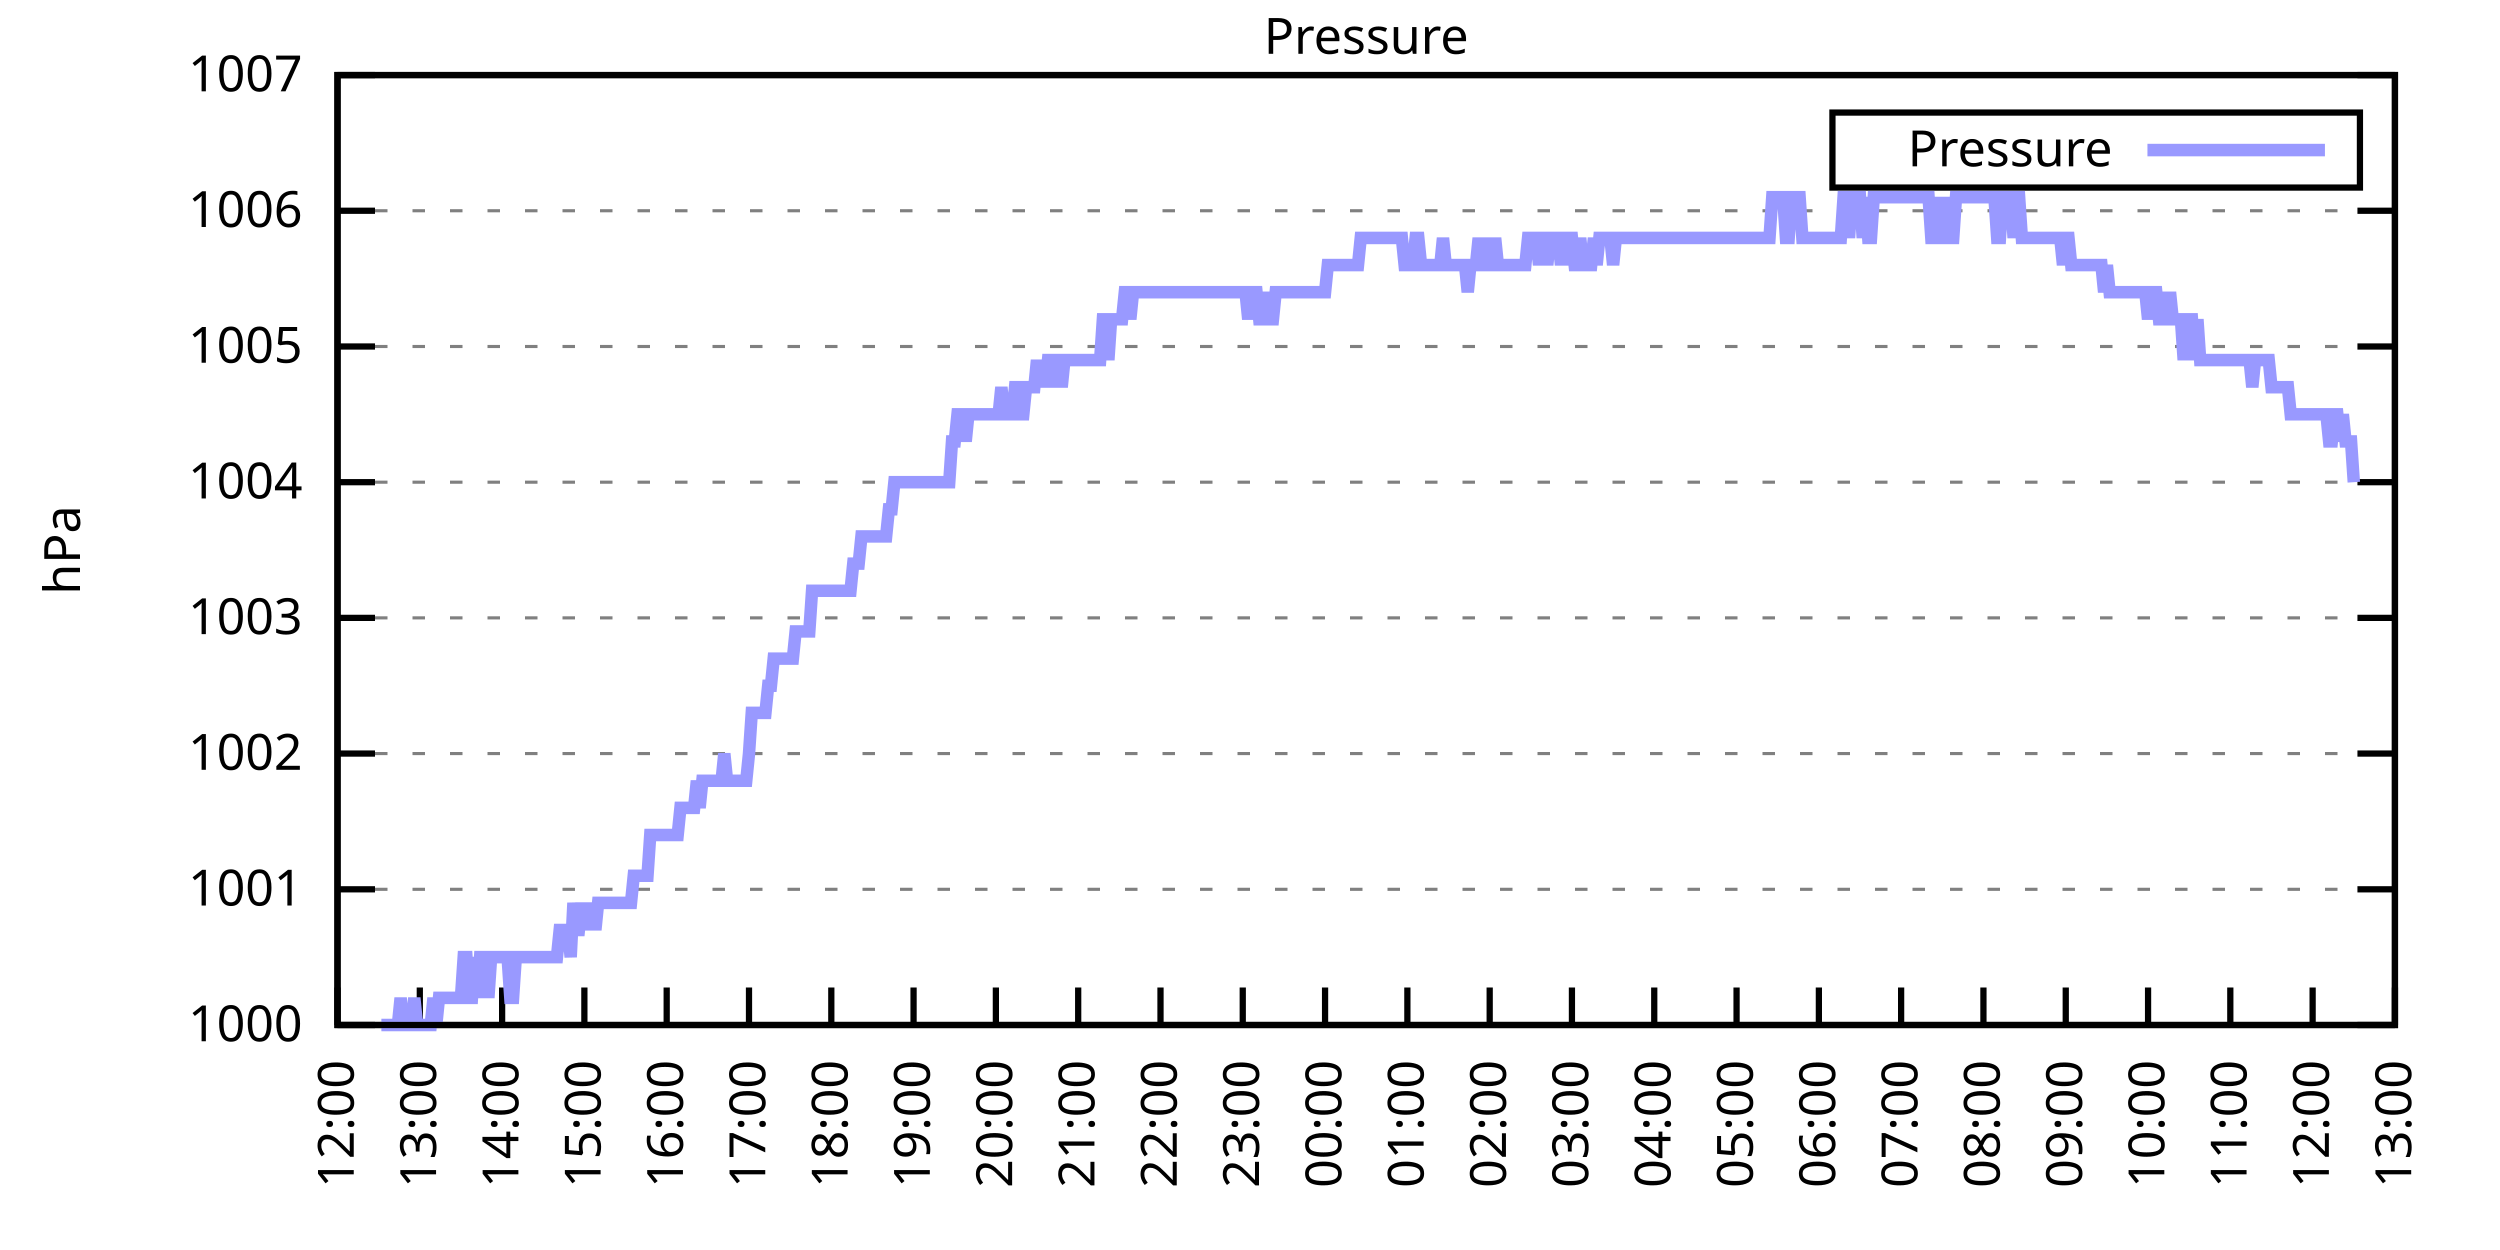
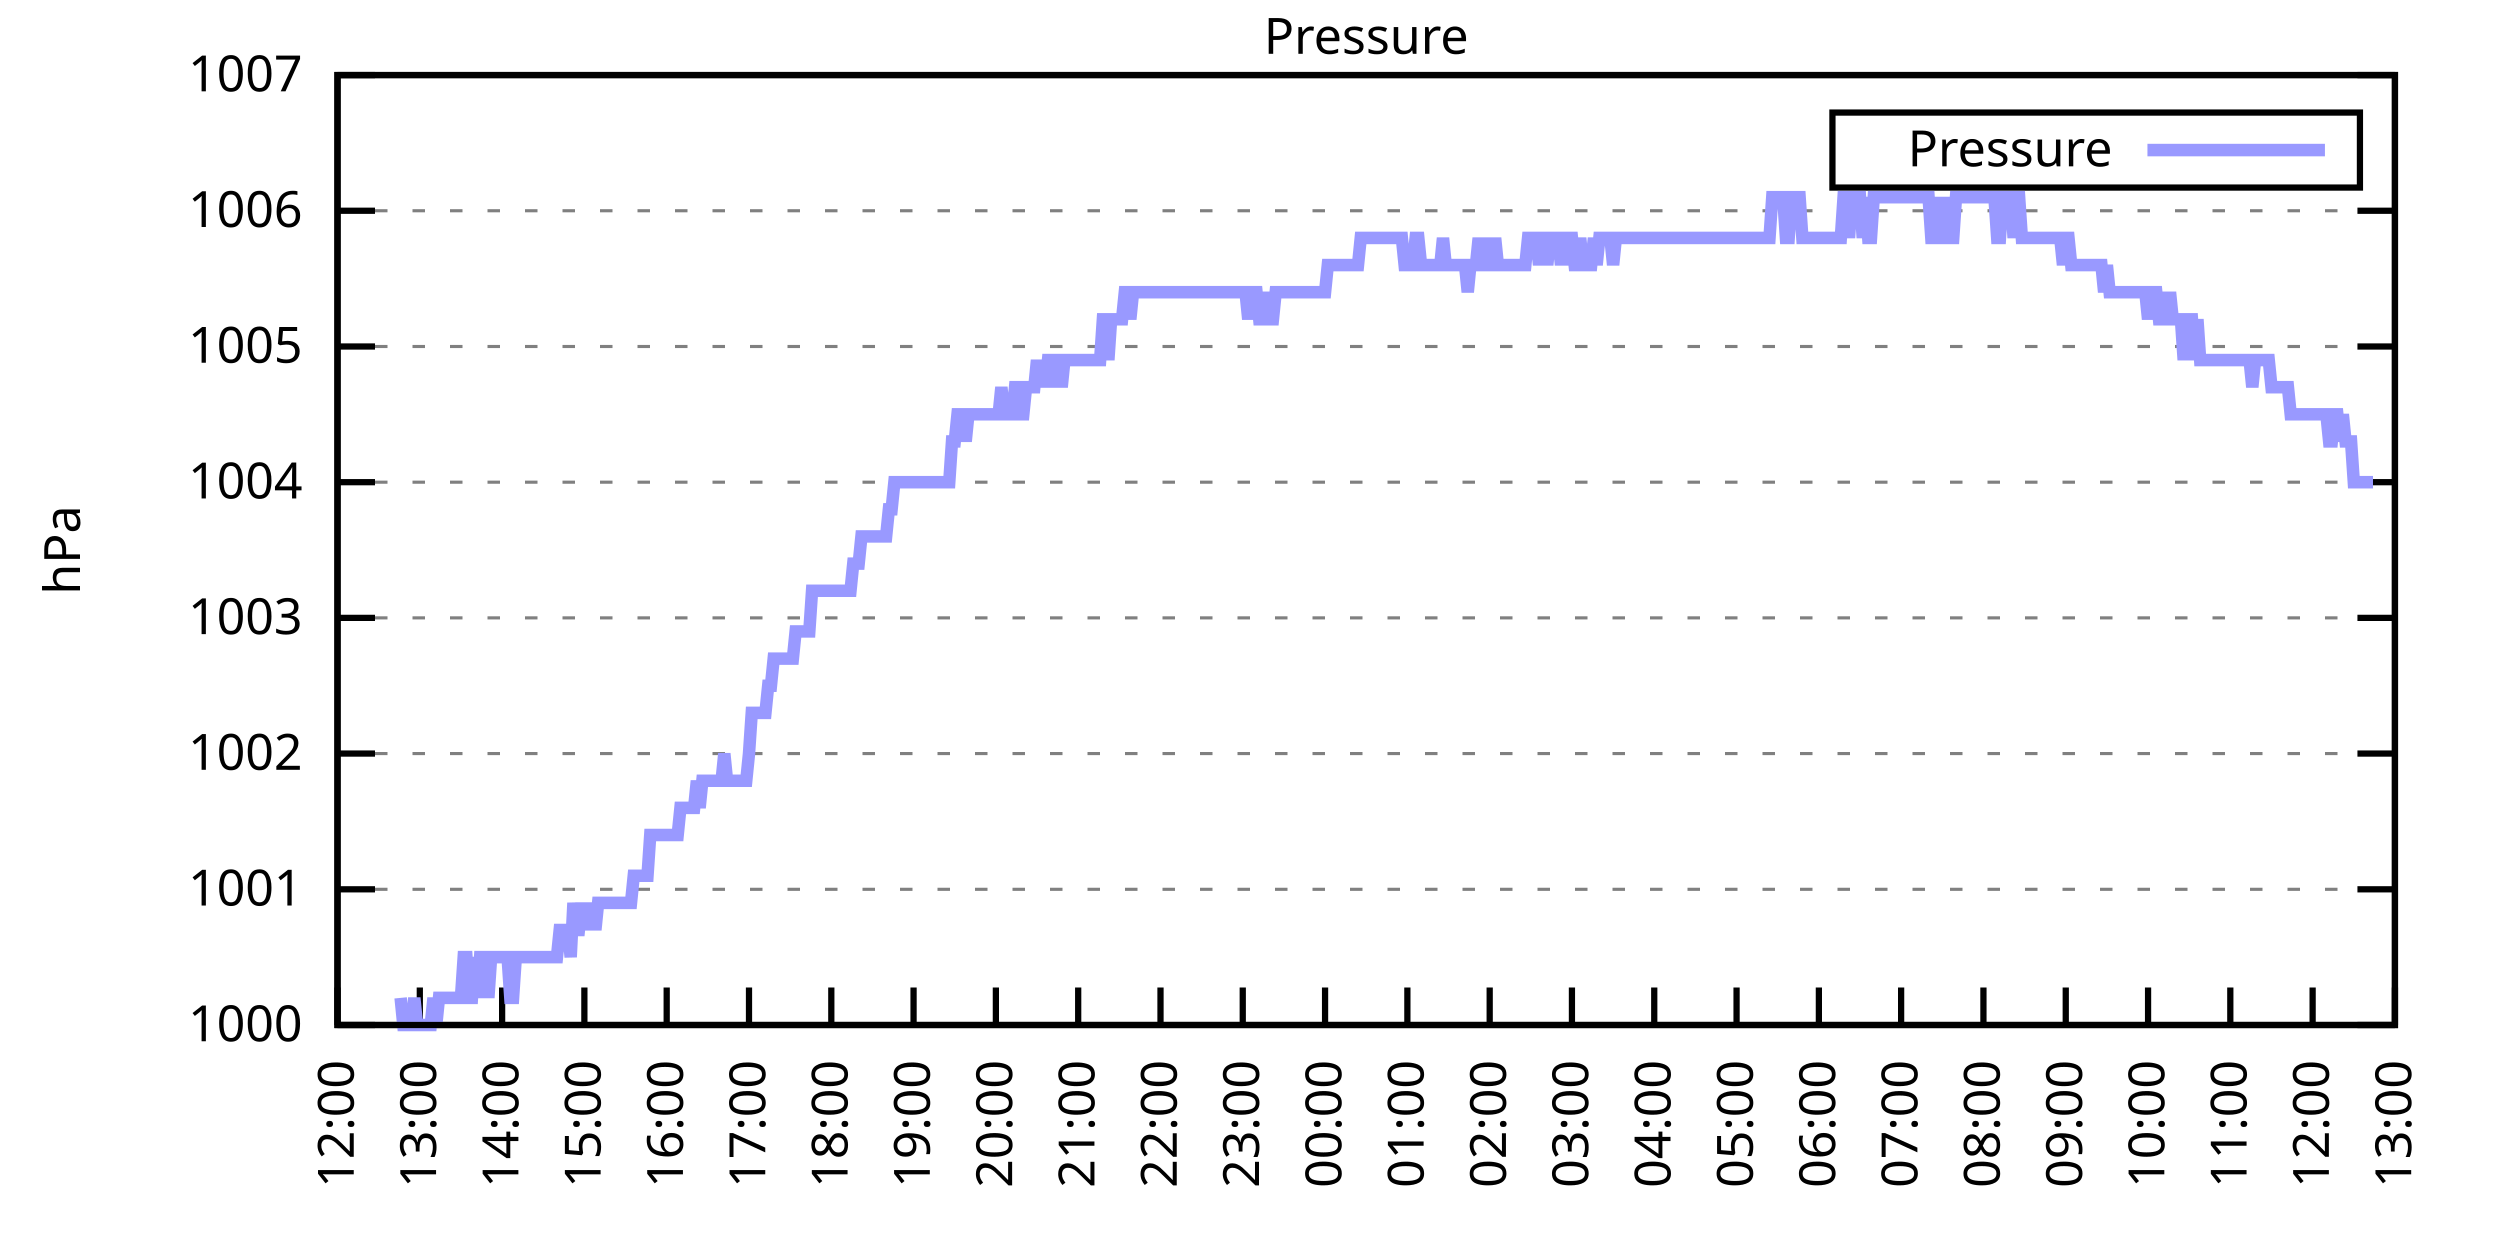
<svg xmlns="http://www.w3.org/2000/svg" xmlns:xlink="http://www.w3.org/1999/xlink" width="400" height="200" viewBox="0 0 400 200">
  <g id="gnuplot_canvas">
    <rect x="0" y="0" width="400" height="200" fill="none" />
    <defs>
      <circle id="gpDot" r="0.5" stroke-width="0.5" stroke="currentColor" />
      <path id="gpPt0" stroke-width="0.333" stroke="currentColor" d="M-1,0 h2 M0,-1 v2" />
      <path id="gpPt1" stroke-width="0.333" stroke="currentColor" d="M-1,-1 L1,1 M1,-1 L-1,1" />
      <path id="gpPt2" stroke-width="0.333" stroke="currentColor" d="M-1,0 L1,0 M0,-1 L0,1 M-1,-1 L1,1 M-1,1 L1,-1" />
      <rect id="gpPt3" stroke-width="0.333" stroke="currentColor" x="-1" y="-1" width="2" height="2" />
      <rect id="gpPt4" stroke-width="0.333" stroke="currentColor" fill="currentColor" x="-1" y="-1" width="2" height="2" />
      <circle id="gpPt5" stroke-width="0.333" stroke="currentColor" cx="0" cy="0" r="1" />
      <use xlink:href="#gpPt5" id="gpPt6" fill="currentColor" stroke="none" />
      <path id="gpPt7" stroke-width="0.333" stroke="currentColor" d="M0,-1.33 L-1.33,0.67 L1.33,0.67 z" />
      <use xlink:href="#gpPt7" id="gpPt8" fill="currentColor" stroke="none" />
      <use xlink:href="#gpPt7" id="gpPt9" stroke="currentColor" transform="rotate(180)" />
      <use xlink:href="#gpPt9" id="gpPt10" fill="currentColor" stroke="none" />
      <use xlink:href="#gpPt3" id="gpPt11" stroke="currentColor" transform="rotate(45)" />
      <use xlink:href="#gpPt11" id="gpPt12" fill="currentColor" stroke="none" />
      <path id="gpPt13" stroke-width="0.333" stroke="currentColor" d="M0,1.330 L1.265,0.411 L0.782,-1.067 L-0.782,-1.076 L-1.265,0.411 z" />
      <use xlink:href="#gpPt13" id="gpPt14" fill="currentColor" stroke="none" />
      <filter id="textbox" filterUnits="objectBoundingBox" x="0" y="0" height="1" width="1">
        <feFlood flood-color="white" flood-opacity="1" result="bgnd" />
        <feComposite in="SourceGraphic" in2="bgnd" operator="atop" />
      </filter>
      <filter id="greybox" filterUnits="objectBoundingBox" x="0" y="0" height="1" width="1">
        <feFlood flood-color="lightgrey" flood-opacity="1" result="grey" />
        <feComposite in="SourceGraphic" in2="grey" operator="atop" />
      </filter>
    </defs>
    <g fill="none" color="white" stroke="currentColor" stroke-width="1.00" stroke-linecap="butt" stroke-linejoin="miter">
</g>
    <g fill="none" color="black" stroke="currentColor" stroke-width="1.00" stroke-linecap="butt" stroke-linejoin="miter">
      <g stroke="none" shape-rendering="crispEdges">
        <polygon fill="rgb(255, 255, 255)" points="54.00,164.00 383.18,164.00 383.18,12.02 54.00,12.02 " />
      </g>
    </g>
    <g fill="none" color="black" stroke="currentColor" stroke-width="1.00" stroke-linecap="butt" stroke-linejoin="miter">
</g>
    <g fill="none" color="black" stroke="black" stroke-width="0.50" stroke-linecap="butt" stroke-linejoin="miter">
</g>
    <g fill="none" color="gray" stroke="currentColor" stroke-width="0.50" stroke-linecap="butt" stroke-linejoin="miter">
      <path stroke="gray" stroke-dasharray="2,4" class="gridline" d="M54.00,164.00 L383.19,164.00  " />
    </g>
    <g fill="none" color="gray" stroke="gray" stroke-width="1.00" stroke-linecap="butt" stroke-linejoin="miter">
</g>
    <g fill="none" color="black" stroke="currentColor" stroke-width="1.00" stroke-linecap="butt" stroke-linejoin="miter">
      <path stroke="black" d="M54.00,164.00 L60.00,164.00 M383.19,164.00 L377.19,164.00  " />
      <g transform="translate(48.40,166.60)" stroke="none" fill="black" font-family="Sans" font-size="8.00" text-anchor="end">
        <text>
          <tspan font-family="Sans"> 1000</tspan>
        </text>
      </g>
    </g>
    <g fill="none" color="black" stroke="currentColor" stroke-width="1.00" stroke-linecap="butt" stroke-linejoin="miter">
</g>
    <g fill="none" color="black" stroke="black" stroke-width="0.50" stroke-linecap="butt" stroke-linejoin="miter">
</g>
    <g fill="none" color="gray" stroke="currentColor" stroke-width="0.50" stroke-linecap="butt" stroke-linejoin="miter">
      <path stroke="gray" stroke-dasharray="2,4" class="gridline" d="M54.00,142.29 L383.19,142.29  " />
    </g>
    <g fill="none" color="gray" stroke="gray" stroke-width="1.00" stroke-linecap="butt" stroke-linejoin="miter">
</g>
    <g fill="none" color="black" stroke="currentColor" stroke-width="1.00" stroke-linecap="butt" stroke-linejoin="miter">
      <path stroke="black" d="M54.00,142.29 L60.00,142.29 M383.19,142.29 L377.19,142.29  " />
      <g transform="translate(48.40,144.89)" stroke="none" fill="black" font-family="Sans" font-size="8.00" text-anchor="end">
        <text>
          <tspan font-family="Sans"> 1001</tspan>
        </text>
      </g>
    </g>
    <g fill="none" color="black" stroke="currentColor" stroke-width="1.00" stroke-linecap="butt" stroke-linejoin="miter">
</g>
    <g fill="none" color="black" stroke="black" stroke-width="0.50" stroke-linecap="butt" stroke-linejoin="miter">
</g>
    <g fill="none" color="gray" stroke="currentColor" stroke-width="0.50" stroke-linecap="butt" stroke-linejoin="miter">
      <path stroke="gray" stroke-dasharray="2,4" class="gridline" d="M54.00,120.57 L383.19,120.57  " />
    </g>
    <g fill="none" color="gray" stroke="gray" stroke-width="1.00" stroke-linecap="butt" stroke-linejoin="miter">
</g>
    <g fill="none" color="black" stroke="currentColor" stroke-width="1.00" stroke-linecap="butt" stroke-linejoin="miter">
      <path stroke="black" d="M54.00,120.57 L60.00,120.57 M383.19,120.57 L377.19,120.57  " />
      <g transform="translate(48.40,123.17)" stroke="none" fill="black" font-family="Sans" font-size="8.00" text-anchor="end">
        <text>
          <tspan font-family="Sans"> 1002</tspan>
        </text>
      </g>
    </g>
    <g fill="none" color="black" stroke="currentColor" stroke-width="1.00" stroke-linecap="butt" stroke-linejoin="miter">
</g>
    <g fill="none" color="black" stroke="black" stroke-width="0.50" stroke-linecap="butt" stroke-linejoin="miter">
</g>
    <g fill="none" color="gray" stroke="currentColor" stroke-width="0.50" stroke-linecap="butt" stroke-linejoin="miter">
      <path stroke="gray" stroke-dasharray="2,4" class="gridline" d="M54.00,98.86 L383.19,98.86  " />
    </g>
    <g fill="none" color="gray" stroke="gray" stroke-width="1.00" stroke-linecap="butt" stroke-linejoin="miter">
</g>
    <g fill="none" color="black" stroke="currentColor" stroke-width="1.00" stroke-linecap="butt" stroke-linejoin="miter">
      <path stroke="black" d="M54.00,98.86 L60.00,98.86 M383.19,98.86 L377.19,98.86  " />
      <g transform="translate(48.40,101.46)" stroke="none" fill="black" font-family="Sans" font-size="8.00" text-anchor="end">
        <text>
          <tspan font-family="Sans"> 1003</tspan>
        </text>
      </g>
    </g>
    <g fill="none" color="black" stroke="currentColor" stroke-width="1.00" stroke-linecap="butt" stroke-linejoin="miter">
</g>
    <g fill="none" color="black" stroke="black" stroke-width="0.50" stroke-linecap="butt" stroke-linejoin="miter">
</g>
    <g fill="none" color="gray" stroke="currentColor" stroke-width="0.50" stroke-linecap="butt" stroke-linejoin="miter">
      <path stroke="gray" stroke-dasharray="2,4" class="gridline" d="M54.00,77.15 L383.19,77.15  " />
    </g>
    <g fill="none" color="gray" stroke="gray" stroke-width="1.00" stroke-linecap="butt" stroke-linejoin="miter">
</g>
    <g fill="none" color="black" stroke="currentColor" stroke-width="1.00" stroke-linecap="butt" stroke-linejoin="miter">
      <path stroke="black" d="M54.00,77.15 L60.00,77.15 M383.19,77.15 L377.19,77.15  " />
      <g transform="translate(48.40,79.75)" stroke="none" fill="black" font-family="Sans" font-size="8.00" text-anchor="end">
        <text>
          <tspan font-family="Sans"> 1004</tspan>
        </text>
      </g>
    </g>
    <g fill="none" color="black" stroke="currentColor" stroke-width="1.00" stroke-linecap="butt" stroke-linejoin="miter">
</g>
    <g fill="none" color="black" stroke="black" stroke-width="0.50" stroke-linecap="butt" stroke-linejoin="miter">
</g>
    <g fill="none" color="gray" stroke="currentColor" stroke-width="0.50" stroke-linecap="butt" stroke-linejoin="miter">
      <path stroke="gray" stroke-dasharray="2,4" class="gridline" d="M54.00,55.44 L383.19,55.44  " />
    </g>
    <g fill="none" color="gray" stroke="gray" stroke-width="1.00" stroke-linecap="butt" stroke-linejoin="miter">
</g>
    <g fill="none" color="black" stroke="currentColor" stroke-width="1.00" stroke-linecap="butt" stroke-linejoin="miter">
      <path stroke="black" d="M54.00,55.44 L60.00,55.44 M383.19,55.44 L377.19,55.44  " />
      <g transform="translate(48.40,58.04)" stroke="none" fill="black" font-family="Sans" font-size="8.00" text-anchor="end">
        <text>
          <tspan font-family="Sans"> 1005</tspan>
        </text>
      </g>
    </g>
    <g fill="none" color="black" stroke="currentColor" stroke-width="1.00" stroke-linecap="butt" stroke-linejoin="miter">
</g>
    <g fill="none" color="black" stroke="black" stroke-width="0.50" stroke-linecap="butt" stroke-linejoin="miter">
</g>
    <g fill="none" color="gray" stroke="currentColor" stroke-width="0.50" stroke-linecap="butt" stroke-linejoin="miter">
      <path stroke="gray" stroke-dasharray="2,4" class="gridline" d="M54.00,33.72 L383.19,33.72  " />
    </g>
    <g fill="none" color="gray" stroke="gray" stroke-width="1.00" stroke-linecap="butt" stroke-linejoin="miter">
</g>
    <g fill="none" color="black" stroke="currentColor" stroke-width="1.00" stroke-linecap="butt" stroke-linejoin="miter">
      <path stroke="black" d="M54.00,33.72 L60.00,33.72 M383.19,33.72 L377.19,33.72  " />
      <g transform="translate(48.40,36.32)" stroke="none" fill="black" font-family="Sans" font-size="8.00" text-anchor="end">
        <text>
          <tspan font-family="Sans"> 1006</tspan>
        </text>
      </g>
    </g>
    <g fill="none" color="black" stroke="currentColor" stroke-width="1.00" stroke-linecap="butt" stroke-linejoin="miter">
</g>
    <g fill="none" color="black" stroke="black" stroke-width="0.50" stroke-linecap="butt" stroke-linejoin="miter">
</g>
    <g fill="none" color="gray" stroke="currentColor" stroke-width="0.50" stroke-linecap="butt" stroke-linejoin="miter">
      <path stroke="gray" stroke-dasharray="2,4" class="gridline" d="M54.00,12.01 L383.19,12.01  " />
    </g>
    <g fill="none" color="gray" stroke="gray" stroke-width="1.00" stroke-linecap="butt" stroke-linejoin="miter">
</g>
    <g fill="none" color="black" stroke="currentColor" stroke-width="1.00" stroke-linecap="butt" stroke-linejoin="miter">
      <path stroke="black" d="M54.00,12.01 L60.00,12.01 M383.19,12.01 L377.19,12.01  " />
      <g transform="translate(48.40,14.61)" stroke="none" fill="black" font-family="Sans" font-size="8.00" text-anchor="end">
        <text>
          <tspan font-family="Sans"> 1007</tspan>
        </text>
      </g>
    </g>
    <g fill="none" color="black" stroke="currentColor" stroke-width="1.00" stroke-linecap="butt" stroke-linejoin="miter">
      <path stroke="black" d="M54.00,164.00 L54.00,158.00  " />
      <g transform="translate(56.60,169.60) rotate(270.00)" stroke="none" fill="black" font-family="Sans" font-size="8.00" text-anchor="end">
        <text>
          <tspan font-family="Sans">12:00</tspan>
        </text>
      </g>
    </g>
    <g fill="none" color="black" stroke="currentColor" stroke-width="1.00" stroke-linecap="butt" stroke-linejoin="miter">
      <path stroke="black" d="M67.17,164.00 L67.17,158.00  " />
      <g transform="translate(69.77,169.60) rotate(270.00)" stroke="none" fill="black" font-family="Sans" font-size="8.00" text-anchor="end">
        <text>
          <tspan font-family="Sans">13:00</tspan>
        </text>
      </g>
    </g>
    <g fill="none" color="black" stroke="currentColor" stroke-width="1.00" stroke-linecap="butt" stroke-linejoin="miter">
      <path stroke="black" d="M80.34,164.00 L80.34,158.00  " />
      <g transform="translate(82.94,169.60) rotate(270.00)" stroke="none" fill="black" font-family="Sans" font-size="8.00" text-anchor="end">
        <text>
          <tspan font-family="Sans">14:00</tspan>
        </text>
      </g>
    </g>
    <g fill="none" color="black" stroke="currentColor" stroke-width="1.00" stroke-linecap="butt" stroke-linejoin="miter">
      <path stroke="black" d="M93.50,164.00 L93.50,158.00  " />
      <g transform="translate(96.10,169.60) rotate(270.00)" stroke="none" fill="black" font-family="Sans" font-size="8.00" text-anchor="end">
        <text>
          <tspan font-family="Sans">15:00</tspan>
        </text>
      </g>
    </g>
    <g fill="none" color="black" stroke="currentColor" stroke-width="1.00" stroke-linecap="butt" stroke-linejoin="miter">
      <path stroke="black" d="M106.67,164.00 L106.67,158.00  " />
      <g transform="translate(109.27,169.60) rotate(270.00)" stroke="none" fill="black" font-family="Sans" font-size="8.00" text-anchor="end">
        <text>
          <tspan font-family="Sans">16:00</tspan>
        </text>
      </g>
    </g>
    <g fill="none" color="black" stroke="currentColor" stroke-width="1.00" stroke-linecap="butt" stroke-linejoin="miter">
      <path stroke="black" d="M119.84,164.00 L119.84,158.00  " />
      <g transform="translate(122.44,169.60) rotate(270.00)" stroke="none" fill="black" font-family="Sans" font-size="8.00" text-anchor="end">
        <text>
          <tspan font-family="Sans">17:00</tspan>
        </text>
      </g>
    </g>
    <g fill="none" color="black" stroke="currentColor" stroke-width="1.00" stroke-linecap="butt" stroke-linejoin="miter">
      <path stroke="black" d="M133.01,164.00 L133.01,158.00  " />
      <g transform="translate(135.61,169.60) rotate(270.00)" stroke="none" fill="black" font-family="Sans" font-size="8.00" text-anchor="end">
        <text>
          <tspan font-family="Sans">18:00</tspan>
        </text>
      </g>
    </g>
    <g fill="none" color="black" stroke="currentColor" stroke-width="1.00" stroke-linecap="butt" stroke-linejoin="miter">
      <path stroke="black" d="M146.17,164.00 L146.17,158.00  " />
      <g transform="translate(148.77,169.60) rotate(270.00)" stroke="none" fill="black" font-family="Sans" font-size="8.00" text-anchor="end">
        <text>
          <tspan font-family="Sans">19:00</tspan>
        </text>
      </g>
    </g>
    <g fill="none" color="black" stroke="currentColor" stroke-width="1.00" stroke-linecap="butt" stroke-linejoin="miter">
      <path stroke="black" d="M159.34,164.00 L159.34,158.00  " />
      <g transform="translate(161.94,169.60) rotate(270.00)" stroke="none" fill="black" font-family="Sans" font-size="8.00" text-anchor="end">
        <text>
          <tspan font-family="Sans">20:00</tspan>
        </text>
      </g>
    </g>
    <g fill="none" color="black" stroke="currentColor" stroke-width="1.00" stroke-linecap="butt" stroke-linejoin="miter">
      <path stroke="black" d="M172.51,164.00 L172.51,158.00  " />
      <g transform="translate(175.11,169.60) rotate(270.00)" stroke="none" fill="black" font-family="Sans" font-size="8.00" text-anchor="end">
        <text>
          <tspan font-family="Sans">21:00</tspan>
        </text>
      </g>
    </g>
    <g fill="none" color="black" stroke="currentColor" stroke-width="1.00" stroke-linecap="butt" stroke-linejoin="miter">
      <path stroke="black" d="M185.68,164.00 L185.68,158.00  " />
      <g transform="translate(188.28,169.60) rotate(270.00)" stroke="none" fill="black" font-family="Sans" font-size="8.00" text-anchor="end">
        <text>
          <tspan font-family="Sans">22:00</tspan>
        </text>
      </g>
    </g>
    <g fill="none" color="black" stroke="currentColor" stroke-width="1.00" stroke-linecap="butt" stroke-linejoin="miter">
      <path stroke="black" d="M198.84,164.00 L198.84,158.00  " />
      <g transform="translate(201.44,169.60) rotate(270.00)" stroke="none" fill="black" font-family="Sans" font-size="8.00" text-anchor="end">
        <text>
          <tspan font-family="Sans">23:00</tspan>
        </text>
      </g>
    </g>
    <g fill="none" color="black" stroke="currentColor" stroke-width="1.00" stroke-linecap="butt" stroke-linejoin="miter">
      <path stroke="black" d="M212.01,164.00 L212.01,158.00  " />
      <g transform="translate(214.61,169.60) rotate(270.00)" stroke="none" fill="black" font-family="Sans" font-size="8.00" text-anchor="end">
        <text>
          <tspan font-family="Sans">00:00</tspan>
        </text>
      </g>
    </g>
    <g fill="none" color="black" stroke="currentColor" stroke-width="1.00" stroke-linecap="butt" stroke-linejoin="miter">
      <path stroke="black" d="M225.18,164.00 L225.18,158.00  " />
      <g transform="translate(227.78,169.60) rotate(270.00)" stroke="none" fill="black" font-family="Sans" font-size="8.00" text-anchor="end">
        <text>
          <tspan font-family="Sans">01:00</tspan>
        </text>
      </g>
    </g>
    <g fill="none" color="black" stroke="currentColor" stroke-width="1.00" stroke-linecap="butt" stroke-linejoin="miter">
      <path stroke="black" d="M238.35,164.00 L238.35,158.00  " />
      <g transform="translate(240.95,169.60) rotate(270.00)" stroke="none" fill="black" font-family="Sans" font-size="8.00" text-anchor="end">
        <text>
          <tspan font-family="Sans">02:00</tspan>
        </text>
      </g>
    </g>
    <g fill="none" color="black" stroke="currentColor" stroke-width="1.00" stroke-linecap="butt" stroke-linejoin="miter">
      <path stroke="black" d="M251.51,164.00 L251.51,158.00  " />
      <g transform="translate(254.11,169.60) rotate(270.00)" stroke="none" fill="black" font-family="Sans" font-size="8.00" text-anchor="end">
        <text>
          <tspan font-family="Sans">03:00</tspan>
        </text>
      </g>
    </g>
    <g fill="none" color="black" stroke="currentColor" stroke-width="1.00" stroke-linecap="butt" stroke-linejoin="miter">
      <path stroke="black" d="M264.68,164.00 L264.68,158.00  " />
      <g transform="translate(267.28,169.60) rotate(270.00)" stroke="none" fill="black" font-family="Sans" font-size="8.00" text-anchor="end">
        <text>
          <tspan font-family="Sans">04:00</tspan>
        </text>
      </g>
    </g>
    <g fill="none" color="black" stroke="currentColor" stroke-width="1.00" stroke-linecap="butt" stroke-linejoin="miter">
      <path stroke="black" d="M277.85,164.00 L277.85,158.00  " />
      <g transform="translate(280.45,169.60) rotate(270.00)" stroke="none" fill="black" font-family="Sans" font-size="8.00" text-anchor="end">
        <text>
          <tspan font-family="Sans">05:00</tspan>
        </text>
      </g>
    </g>
    <g fill="none" color="black" stroke="currentColor" stroke-width="1.00" stroke-linecap="butt" stroke-linejoin="miter">
      <path stroke="black" d="M291.02,164.00 L291.02,158.00  " />
      <g transform="translate(293.62,169.60) rotate(270.00)" stroke="none" fill="black" font-family="Sans" font-size="8.00" text-anchor="end">
        <text>
          <tspan font-family="Sans">06:00</tspan>
        </text>
      </g>
    </g>
    <g fill="none" color="black" stroke="currentColor" stroke-width="1.00" stroke-linecap="butt" stroke-linejoin="miter">
      <path stroke="black" d="M304.18,164.00 L304.18,158.00  " />
      <g transform="translate(306.78,169.60) rotate(270.00)" stroke="none" fill="black" font-family="Sans" font-size="8.00" text-anchor="end">
        <text>
          <tspan font-family="Sans">07:00</tspan>
        </text>
      </g>
    </g>
    <g fill="none" color="black" stroke="currentColor" stroke-width="1.00" stroke-linecap="butt" stroke-linejoin="miter">
      <path stroke="black" d="M317.35,164.00 L317.35,158.00  " />
      <g transform="translate(319.95,169.60) rotate(270.00)" stroke="none" fill="black" font-family="Sans" font-size="8.00" text-anchor="end">
        <text>
          <tspan font-family="Sans">08:00</tspan>
        </text>
      </g>
    </g>
    <g fill="none" color="black" stroke="currentColor" stroke-width="1.00" stroke-linecap="butt" stroke-linejoin="miter">
      <path stroke="black" d="M330.52,164.00 L330.52,158.00  " />
      <g transform="translate(333.12,169.60) rotate(270.00)" stroke="none" fill="black" font-family="Sans" font-size="8.00" text-anchor="end">
        <text>
          <tspan font-family="Sans">09:00</tspan>
        </text>
      </g>
    </g>
    <g fill="none" color="black" stroke="currentColor" stroke-width="1.00" stroke-linecap="butt" stroke-linejoin="miter">
      <path stroke="black" d="M343.69,164.00 L343.69,158.00  " />
      <g transform="translate(346.29,169.60) rotate(270.00)" stroke="none" fill="black" font-family="Sans" font-size="8.00" text-anchor="end">
        <text>
          <tspan font-family="Sans">10:00</tspan>
        </text>
      </g>
    </g>
    <g fill="none" color="black" stroke="currentColor" stroke-width="1.00" stroke-linecap="butt" stroke-linejoin="miter">
      <path stroke="black" d="M356.85,164.00 L356.85,158.00  " />
      <g transform="translate(359.45,169.60) rotate(270.00)" stroke="none" fill="black" font-family="Sans" font-size="8.00" text-anchor="end">
        <text>
          <tspan font-family="Sans">11:00</tspan>
        </text>
      </g>
    </g>
    <g fill="none" color="black" stroke="currentColor" stroke-width="1.00" stroke-linecap="butt" stroke-linejoin="miter">
      <path stroke="black" d="M370.02,164.00 L370.02,158.00  " />
      <g transform="translate(372.62,169.60) rotate(270.00)" stroke="none" fill="black" font-family="Sans" font-size="8.00" text-anchor="end">
        <text>
          <tspan font-family="Sans">12:00</tspan>
        </text>
      </g>
    </g>
    <g fill="none" color="black" stroke="currentColor" stroke-width="1.00" stroke-linecap="butt" stroke-linejoin="miter">
      <path stroke="black" d="M383.19,164.00 L383.19,158.00  " />
      <g transform="translate(385.79,169.60) rotate(270.00)" stroke="none" fill="black" font-family="Sans" font-size="8.00" text-anchor="end">
        <text>
          <tspan font-family="Sans">13:00</tspan>
        </text>
      </g>
    </g>
    <g fill="none" color="black" stroke="currentColor" stroke-width="1.00" stroke-linecap="butt" stroke-linejoin="miter">
</g>
    <g fill="none" color="black" stroke="currentColor" stroke-width="1.00" stroke-linecap="butt" stroke-linejoin="miter">
      <path stroke="black" d="M54.00,12.01 L54.00,164.00 L383.19,164.00 L383.19,12.01 L54.00,12.01 Z  " />
    </g>
    <g fill="none" color="black" stroke="currentColor" stroke-width="1.00" stroke-linecap="butt" stroke-linejoin="miter">
</g>
    <g fill="none" color="black" stroke="currentColor" stroke-width="1.00" stroke-linecap="butt" stroke-linejoin="miter">
      <path stroke="black" d="M293.19,30.01 L293.19,18.01 L377.59,18.01 L377.59,30.01 L293.19,30.01 Z  " />
    </g>
    <g id="Pressure_plot_1">
      <g fill="none" color="white" stroke="black" stroke-width="2.00" stroke-linecap="butt" stroke-linejoin="miter">
</g>
      <g fill="none" color="black" stroke="currentColor" stroke-width="2.00" stroke-linecap="butt" stroke-linejoin="miter">
        <g transform="translate(337.99,26.61)" stroke="none" fill="black" font-family="Sans" font-size="8.00" text-anchor="end">
          <text>
            <tspan font-family="Sans">Pressure</tspan>
          </text>
        </g>
      </g>
      <g fill="none" color="black" stroke="currentColor" stroke-width="2.00" stroke-linecap="butt" stroke-linejoin="miter">
-         <path stroke="rgb(153, 153, 255)" d="M343.59,24.01 L371.99,24.01 M61.02,164.00 L61.46,164.00 L61.90,164.00 L62.34,164.00 L62.78,164.00 L63.22,164.00   L63.66,164.00 L64.10,159.66 L64.53,164.00 L64.97,164.00 L65.41,164.00 L65.85,164.00 L66.29,159.66 L66.73,164.00   L67.17,164.00 L67.61,164.00 L68.05,164.00 L68.48,164.00 L68.92,164.00 L69.36,159.66 L69.80,164.00 L70.24,159.66   L70.68,159.66 L71.12,159.66 L71.56,159.66 L72.00,159.66 L72.43,159.66 L72.87,159.66 L73.31,159.66 L73.75,159.66   L74.19,153.14 L74.63,153.14 L75.07,159.66 L75.51,159.66 L75.95,153.14 L76.38,159.66 L76.82,153.14 L77.26,153.14   L77.70,153.14 L78.14,159.66 L78.58,153.14 L79.02,153.14 L79.46,153.14 L79.90,153.14 L80.34,153.14 L80.77,153.14   L81.21,153.14 L81.65,159.66 L82.09,159.66 L82.53,153.14 L82.97,153.14 L83.41,153.14 L83.85,153.14 L84.29,153.14   L84.72,153.14 L85.16,153.14 L85.60,153.14 L86.04,153.14 L86.48,153.14 L86.92,153.14 L87.36,153.14 L87.80,153.14   L88.24,153.14 L88.67,153.14 L89.11,153.14 L89.55,148.80 L89.99,148.80 L90.43,148.80 L90.87,148.80 L91.31,153.14   L91.75,144.46 L92.19,148.80 L92.62,148.80 L93.06,144.46 L93.50,148.80 L93.94,144.46 L94.38,148.80 L94.82,144.46   L95.26,148.80 L95.70,144.46 L96.14,144.46 L96.58,144.46 L97.01,144.46 L97.45,144.46 L97.89,144.46 L98.33,144.46   L98.77,144.46 L99.21,144.46 L99.65,144.46 L100.09,144.46 L100.53,144.46 L100.96,144.46 L101.40,140.12 L101.84,140.12   L102.28,140.12 L102.72,140.12 L103.16,140.12 L103.60,140.12 L104.04,133.60 L104.48,133.60 L104.91,133.60 L105.35,133.60   L105.79,133.60 L106.23,133.60 L106.67,133.60 L107.11,133.60 L107.55,133.60 L107.99,133.60 L108.43,133.60 L108.87,129.26   L109.30,129.26 L109.74,129.26 L110.18,129.26 L110.62,129.26 L111.06,129.26 L111.50,124.92 L111.94,129.26 L112.38,124.92   L112.82,124.92 L113.25,124.92 L113.69,124.92 L114.13,124.92 L114.57,124.92 L115.01,124.92 L115.45,124.92 L115.89,120.57   L116.33,124.92 L116.77,124.92 L117.20,124.92 L117.64,124.92 L118.08,124.92 L118.52,124.92 L118.96,124.92 L119.40,124.92   L119.84,120.57 L120.28,114.06 L120.72,114.06 L121.15,114.06 L121.59,114.06 L122.03,114.06 L122.47,114.06 L122.91,109.72   L123.35,109.72 L123.79,105.38 L124.23,105.38 L124.67,105.38 L125.11,105.38 L125.54,105.38 L125.98,105.38 L126.42,105.38   L126.86,105.38 L127.30,101.03 L127.74,101.03 L128.18,101.03 L128.62,101.03 L129.06,101.03 L129.49,101.03 L129.93,94.52   L130.37,94.52 L130.81,94.52 L131.25,94.52 L131.69,94.52 L132.13,94.52 L132.57,94.52 L133.01,94.52 L133.44,94.52   L133.88,94.52 L134.32,94.52 L134.76,94.52 L135.20,94.52 L135.64,94.52 L136.08,94.52 L136.52,90.18 L136.96,90.18   L137.39,90.18 L137.83,85.83 L138.27,85.83 L138.71,85.83 L139.15,85.83 L139.59,85.83 L140.03,85.83 L140.47,85.83   L140.91,85.83 L141.35,85.83 L141.78,85.83 L142.22,81.49 L142.66,81.49 L143.10,77.15 L143.54,77.15 L143.98,77.15   L144.42,77.15 L144.86,77.15 L145.30,77.15 L145.73,77.15 L146.17,77.15 L146.61,77.15 L147.05,77.15 L147.49,77.15   L147.93,77.15 L148.37,77.15 L148.81,77.15 L149.25,77.15 L149.68,77.15 L150.12,77.15 L150.56,77.15 L151.00,77.15   L151.44,77.15 L151.88,77.15 L152.32,70.63 L152.76,70.63 L153.20,66.29 L153.63,66.29 L154.07,66.29 L154.51,70.63   L154.95,66.29 L155.39,66.29 L155.83,66.29 L156.27,66.29 L156.71,66.29 L157.15,66.29 L157.59,66.29 L158.02,66.29   L158.46,66.29 L158.90,66.29 L159.34,66.29 L159.78,66.29 L160.22,61.95 L160.66,66.29 L161.10,66.29 L161.54,66.29   L161.97,66.29 L162.41,61.95 L162.85,61.95 L163.29,66.29 L163.73,66.29 L164.17,61.95 L164.61,61.95 L165.05,61.95   L165.49,61.95 L165.92,57.61 L166.36,61.95 L166.80,57.61 L167.24,61.95 L167.68,57.61 L168.12,57.61 L168.56,61.95   L169.00,57.61 L169.44,57.61 L169.87,61.95 L170.31,57.61 L170.75,57.61 L171.19,57.61 L171.63,57.61 L172.07,57.61   L172.51,57.61 L172.95,57.61 L173.39,57.61 L173.83,57.61 L174.26,57.61 L174.70,57.61 L175.14,57.61 L175.58,57.61   L176.02,57.61 L176.46,51.09 L176.90,51.09 L177.34,57.61 L177.78,51.09 L178.21,51.09 L178.65,51.09 L179.09,51.09   L179.53,51.09 L179.97,46.75 L180.41,46.75 L180.85,51.09 L181.29,46.75 L181.73,46.75 L182.16,46.75 L182.60,46.75   L183.04,46.75 L183.48,46.75 L183.92,46.75 L184.36,46.75 L184.80,46.75 L185.24,46.75 L185.68,46.75 L186.11,46.75   L186.55,46.75 L186.99,46.75 L187.43,46.75 L187.87,46.75 L188.31,46.75 L188.75,46.75 L189.19,46.75 L189.63,46.75   L190.07,46.75 L190.50,46.75 L190.94,46.75 L191.38,46.75 L191.82,46.75 L192.26,46.75 L192.70,46.75 L193.14,46.75   L193.58,46.75 L194.02,46.75 L194.45,46.75 L194.89,46.75 L195.33,46.75 L195.77,46.75 L196.21,46.75 L196.65,46.75   L197.09,46.75 L197.53,46.75 L197.97,46.75 L198.40,46.75 L198.84,46.75 L199.28,46.75 L199.72,51.09 L200.16,46.75   L200.60,46.75 L201.04,46.75 L201.48,51.09 L201.92,51.09 L202.35,46.75 L202.79,51.09 L203.23,51.09 L203.67,51.09   L204.11,46.75 L204.55,46.75 L204.99,46.75 L205.43,46.75 L205.87,46.75 L206.31,46.75 L206.74,46.75 L207.18,46.75   L207.62,46.75 L208.06,46.75 L208.50,46.75 L208.94,46.75 L209.38,46.75 L209.82,46.75 L210.26,46.75 L210.69,46.75   L211.13,46.75 L211.57,46.75 L212.01,46.75 L212.45,42.41 L212.89,42.41 L213.33,42.41 L213.77,42.41 L214.21,42.41   L214.64,42.41 L215.08,42.41 L215.52,42.41 L215.96,42.41 L216.40,42.41 L216.84,42.41 L217.28,42.41 L217.72,38.07   L218.16,38.07 L218.60,38.07 L219.03,38.07 L219.47,38.07 L219.91,38.07 L220.35,38.07 L220.79,38.07 L221.23,38.07   L221.67,38.07 L222.11,38.07 L222.55,38.07 L222.98,38.07 L223.42,38.07 L223.86,38.07 L224.30,38.07 L224.74,42.41   L225.18,42.41 L225.62,42.41 L226.06,42.41 L226.50,38.07 L226.93,38.07 L227.37,42.41 L227.81,42.41 L228.25,42.41   L228.69,42.41 L229.13,42.41 L229.57,42.41 L230.01,42.41 L230.45,42.41 L230.88,38.07 L231.32,42.41 L231.76,42.41   L232.20,42.41 L232.64,42.41 L233.08,42.41 L233.52,42.41 L233.96,42.41 L234.40,42.41 L234.84,46.75 L235.27,42.41   L235.71,42.41 L236.15,42.41 L236.59,38.07 L237.03,42.41 L237.47,42.41 L237.91,42.41 L238.35,38.07 L238.79,42.41   L239.22,38.07 L239.66,42.41 L240.10,42.41 L240.54,42.41 L240.98,42.41 L241.42,42.41 L241.86,42.41 L242.30,42.41   L242.74,42.41 L243.17,42.41 L243.61,42.41 L244.05,42.41 L244.49,38.07 L244.93,38.07 L245.37,38.07 L245.81,38.07   L246.25,42.41 L246.69,38.07 L247.12,38.07 L247.56,42.41 L248.00,38.07 L248.44,38.07 L248.88,38.07 L249.32,38.07   L249.76,42.41 L250.20,38.07 L250.64,42.41 L251.08,38.07 L251.51,38.07 L251.95,42.41 L252.39,42.41 L252.83,38.07   L253.27,42.41 L253.71,42.41 L254.15,42.41 L254.59,42.41 L255.03,38.07 L255.46,42.41 L255.90,38.07 L256.34,38.07   L256.78,38.07 L257.22,38.07 L257.66,38.07 L258.10,42.41 L258.54,38.07 L258.98,38.07 L259.41,38.07 L259.85,38.07   L260.29,38.07 L260.73,38.07 L261.17,38.07 L261.61,38.07 L262.05,38.07 L262.49,38.07 L262.93,38.07 L263.36,38.07   L263.80,38.07 L264.24,38.07 L264.68,38.07 L265.12,38.07 L265.56,38.07 L266.00,38.07 L266.44,38.07 L266.88,38.07   L267.32,38.07 L267.75,38.07 L268.19,38.07 L268.63,38.07 L269.07,38.07 L269.51,38.07 L269.95,38.07 L270.39,38.07   L270.83,38.07 L271.27,38.07 L271.70,38.07 L272.14,38.07 L272.58,38.07 L273.02,38.07 L273.46,38.07 L273.90,38.07   L274.34,38.07 L274.78,38.07 L275.22,38.07 L275.65,38.07 L276.09,38.07 L276.53,38.07 L276.97,38.07 L277.41,38.07   L277.85,38.07 L278.29,38.07 L278.73,38.07 L279.17,38.07 L279.60,38.07 L280.04,38.07 L280.48,38.07 L280.92,38.07   L281.36,38.07 L281.80,38.07 L282.24,38.07 L282.68,38.07 L283.12,38.07 L283.56,31.55 L283.99,31.55 L284.43,31.55   L284.87,31.55 L285.31,31.55 L285.75,38.07 L286.19,38.07 L286.63,31.55 L287.07,31.55 L287.51,31.55 L287.94,31.55   L288.38,38.07 L288.82,38.07 L289.26,38.07 L289.70,38.07 L290.14,38.07 L290.58,38.07 L291.02,38.07 L291.46,38.07   L291.89,38.07 L292.33,38.07 L292.77,38.07 L293.21,38.07 L293.65,38.07 L294.09,38.07 L294.53,38.07 L294.97,31.55   L295.41,31.55 L295.84,38.07 L296.28,31.55 L296.72,31.55 L297.16,31.55 L297.60,31.55 L298.04,38.07 L298.48,31.55   L298.92,38.07 L299.36,38.07 L299.80,31.55 L300.23,31.55 L300.67,31.55 L301.11,31.55 L301.55,31.55 L301.99,31.55   L302.43,31.55 L302.87,31.55 L303.31,31.55 L303.75,31.55 L304.18,31.55 L304.62,31.55 L305.06,31.55 L305.50,31.55   L305.94,31.55 L306.38,31.55 L306.82,31.55 L307.26,31.55 L307.70,31.55 L308.13,31.55 L308.57,31.55 L309.01,38.07   L309.45,38.07 L309.89,38.07 L310.33,31.55 L310.77,38.07 L311.21,31.55 L311.65,38.07 L312.08,38.07 L312.52,38.07   L312.96,31.55 L313.40,31.55 L313.84,31.55 L314.28,31.55 L314.72,31.55 L315.16,31.55 L315.60,31.55 L316.04,31.55   L316.47,31.55 L316.91,31.55 L317.35,31.55 L317.79,31.55 L318.23,31.55 L318.67,31.55 L319.11,31.55 L319.55,38.07   L319.99,38.07 L320.42,31.55 L320.86,31.55 L321.30,31.55 L321.74,31.55 L322.18,38.07 L322.62,31.55 L323.06,31.55   L323.50,38.07 L323.94,38.07 L324.37,38.07 L324.81,38.07 L325.25,38.07 L325.69,38.07 L326.13,38.07 L326.57,38.07   L327.01,38.07 L327.45,38.07 L327.89,38.07 L328.33,38.07 L328.76,38.07 L329.20,38.07 L329.64,38.07 L330.08,42.41   L330.52,38.07 L330.96,38.07 L331.40,42.41 L331.84,42.41 L332.28,42.41 L332.71,42.41 L333.15,42.41 L333.59,42.41   L334.03,42.41 L334.47,42.41 L334.91,42.41 L335.35,42.41 L335.79,42.41 L336.23,42.41 L336.66,46.75 L337.10,42.41   L337.54,46.75 L337.98,46.75 L338.42,46.75 L338.86,46.75 L339.30,46.75 L339.74,46.75 L340.18,46.75 L340.61,46.75   L341.05,46.75 L341.49,46.75 L341.93,46.75 L342.37,46.75 L342.81,46.75 L343.25,46.75 L343.69,51.09 L344.13,46.75   L344.57,46.75 L345.00,46.75 L345.44,51.09 L345.88,51.09 L346.32,46.75 L346.76,51.09 L347.20,46.75 L347.64,51.09   L348.08,51.09 L348.52,51.09 L348.95,51.09 L349.39,57.61 L349.83,51.09 L350.27,51.09 L350.71,51.09 L351.15,57.61   L351.59,51.09 L352.03,57.61 L352.47,57.61 L352.90,57.61 L353.34,57.61 L353.78,57.61 L354.22,57.61 L354.66,57.61   L355.10,57.61 L355.54,57.61 L355.98,57.61 L356.42,57.61 L356.85,57.61 L357.29,57.61 L357.73,57.61 L358.17,57.61   L358.61,57.61 L359.05,57.61 L359.49,57.61 L359.93,57.61 L360.37,61.95 L360.81,57.61 L361.24,57.61 L361.68,57.61   L362.12,57.61 L362.56,57.61 L363.00,57.61 L363.44,61.95 L363.88,61.95 L364.32,61.95 L364.76,61.95 L365.19,61.95   L365.63,61.95 L366.07,61.95 L366.51,66.29 L366.95,66.29 L367.39,66.29 L367.83,66.29 L368.27,66.29 L368.71,66.29   L369.14,66.29 L369.58,66.29 L370.02,66.29 L370.46,66.29 L370.90,66.29 L371.34,66.29 L371.78,66.29 L372.22,66.29   L372.66,70.63 L373.09,70.63 L373.53,66.29 L373.97,66.29 L374.41,70.63 L374.85,66.29 L375.29,70.63 L375.73,70.63   L376.17,70.63 L376.61,77.15  " />
+         <path stroke="rgb(153, 153, 255)" d="M343.59,24.01 L371.99,24.01 M64.10,159.66 L64.53,164.00 L64.97,164.00 L65.41,164.00 L65.85,164.00 L66.29,159.66   L66.73,164.00 L67.17,164.00 L67.61,164.00 L68.05,164.00 L68.48,164.00 L68.92,164.00 L69.36,159.66 L69.80,164.00   L70.24,159.66 L70.68,159.66 L71.12,159.66 L71.56,159.66 L72.00,159.66 L72.43,159.66 L72.87,159.66 L73.31,159.66   L73.75,159.66 L74.19,153.14 L74.63,153.14 L75.07,159.66 L75.51,159.66 L75.95,153.14 L76.38,159.66 L76.82,153.14   L77.26,153.14 L77.70,153.14 L78.14,159.66 L78.58,153.14 L79.02,153.14 L79.46,153.14 L79.90,153.14 L80.34,153.14   L80.77,153.14 L81.21,153.14 L81.65,159.66 L82.09,159.66 L82.53,153.14 L82.97,153.14 L83.41,153.14 L83.85,153.14   L84.29,153.14 L84.72,153.14 L85.16,153.14 L85.60,153.14 L86.04,153.14 L86.48,153.14 L86.92,153.14 L87.36,153.14   L87.80,153.14 L88.24,153.14 L88.67,153.14 L89.11,153.14 L89.55,148.80 L89.99,148.80 L90.43,148.80 L90.87,148.80   L91.31,153.14 L91.75,144.46 L92.19,148.80 L92.62,148.80 L93.06,144.46 L93.50,148.80 L93.94,144.46 L94.38,148.80   L94.82,144.46 L95.26,148.80 L95.70,144.46 L96.14,144.46 L96.58,144.46 L97.01,144.46 L97.45,144.46 L97.89,144.46   L98.33,144.46 L98.77,144.46 L99.21,144.46 L99.65,144.46 L100.09,144.46 L100.53,144.46 L100.96,144.46 L101.40,140.12   L101.84,140.12 L102.28,140.12 L102.72,140.12 L103.16,140.12 L103.60,140.12 L104.04,133.60 L104.48,133.60 L104.91,133.60   L105.35,133.60 L105.79,133.60 L106.23,133.60 L106.67,133.60 L107.11,133.60 L107.55,133.60 L107.99,133.60 L108.43,133.60   L108.87,129.26 L109.30,129.26 L109.74,129.26 L110.18,129.26 L110.62,129.26 L111.06,129.26 L111.50,124.92 L111.94,129.26   L112.38,124.92 L112.82,124.92 L113.25,124.92 L113.69,124.92 L114.13,124.92 L114.57,124.92 L115.01,124.92 L115.45,124.92   L115.89,120.57 L116.33,124.92 L116.77,124.92 L117.20,124.92 L117.64,124.92 L118.08,124.92 L118.52,124.92 L118.96,124.92   L119.40,124.92 L119.84,120.57 L120.28,114.06 L120.72,114.06 L121.15,114.06 L121.59,114.06 L122.03,114.06 L122.47,114.06   L122.91,109.72 L123.35,109.72 L123.79,105.38 L124.23,105.38 L124.67,105.38 L125.11,105.38 L125.54,105.38 L125.98,105.38   L126.42,105.38 L126.86,105.38 L127.30,101.03 L127.74,101.03 L128.18,101.03 L128.62,101.03 L129.06,101.03 L129.49,101.03   L129.93,94.52 L130.37,94.52 L130.81,94.52 L131.25,94.52 L131.69,94.52 L132.13,94.52 L132.57,94.52 L133.01,94.52   L133.44,94.52 L133.88,94.52 L134.32,94.52 L134.76,94.52 L135.20,94.52 L135.64,94.52 L136.08,94.52 L136.52,90.18   L136.96,90.18 L137.39,90.18 L137.83,85.83 L138.27,85.83 L138.71,85.83 L139.15,85.83 L139.59,85.83 L140.03,85.83   L140.47,85.83 L140.91,85.83 L141.35,85.83 L141.78,85.83 L142.22,81.49 L142.66,81.49 L143.10,77.15 L143.54,77.15   L143.98,77.15 L144.42,77.15 L144.86,77.15 L145.30,77.15 L145.73,77.15 L146.17,77.15 L146.61,77.15 L147.05,77.15   L147.49,77.15 L147.93,77.15 L148.37,77.15 L148.81,77.15 L149.25,77.15 L149.68,77.15 L150.12,77.15 L150.56,77.15   L151.00,77.15 L151.44,77.15 L151.88,77.15 L152.32,70.63 L152.76,70.63 L153.20,66.29 L153.63,66.29 L154.07,66.29   L154.51,70.63 L154.95,66.29 L155.39,66.29 L155.83,66.29 L156.27,66.29 L156.71,66.29 L157.15,66.29 L157.59,66.29   L158.02,66.29 L158.46,66.29 L158.90,66.29 L159.34,66.29 L159.78,66.29 L160.22,61.95 L160.66,66.29 L161.10,66.29   L161.54,66.29 L161.97,66.29 L162.41,61.95 L162.85,61.95 L163.29,66.29 L163.73,66.29 L164.17,61.95 L164.61,61.95   L165.05,61.95 L165.49,61.95 L165.92,57.61 L166.36,61.95 L166.80,57.61 L167.24,61.95 L167.68,57.61 L168.12,57.61   L168.56,61.95 L169.00,57.61 L169.44,57.61 L169.87,61.95 L170.31,57.61 L170.75,57.61 L171.19,57.61 L171.63,57.61   L172.07,57.61 L172.51,57.61 L172.95,57.61 L173.39,57.61 L173.83,57.61 L174.26,57.61 L174.70,57.61 L175.14,57.61   L175.58,57.61 L176.02,57.61 L176.46,51.09 L176.90,51.09 L177.34,57.61 L177.78,51.09 L178.21,51.09 L178.65,51.09   L179.09,51.09 L179.53,51.09 L179.97,46.75 L180.41,46.75 L180.85,51.09 L181.29,46.75 L181.73,46.75 L182.16,46.75   L182.60,46.75 L183.04,46.75 L183.48,46.75 L183.92,46.75 L184.36,46.75 L184.80,46.75 L185.24,46.75 L185.68,46.75   L186.11,46.75 L186.55,46.75 L186.99,46.75 L187.43,46.75 L187.87,46.75 L188.31,46.75 L188.75,46.75 L189.19,46.75   L189.63,46.75 L190.07,46.75 L190.50,46.75 L190.94,46.75 L191.38,46.75 L191.82,46.75 L192.26,46.75 L192.70,46.75   L193.14,46.75 L193.58,46.75 L194.02,46.75 L194.45,46.75 L194.89,46.75 L195.33,46.75 L195.77,46.75 L196.21,46.75   L196.65,46.75 L197.09,46.75 L197.53,46.75 L197.97,46.75 L198.40,46.75 L198.84,46.75 L199.28,46.75 L199.72,51.09   L200.16,46.75 L200.60,46.75 L201.04,46.75 L201.48,51.09 L201.92,51.09 L202.35,46.75 L202.79,51.09 L203.23,51.09   L203.67,51.09 L204.11,46.75 L204.55,46.75 L204.99,46.75 L205.43,46.75 L205.87,46.75 L206.31,46.75 L206.74,46.75   L207.18,46.75 L207.62,46.75 L208.06,46.75 L208.50,46.75 L208.94,46.75 L209.38,46.75 L209.82,46.75 L210.26,46.75   L210.69,46.75 L211.13,46.75 L211.57,46.75 L212.01,46.75 L212.45,42.41 L212.89,42.41 L213.33,42.41 L213.77,42.41   L214.21,42.41 L214.64,42.41 L215.08,42.41 L215.52,42.41 L215.96,42.41 L216.40,42.41 L216.84,42.41 L217.28,42.41   L217.72,38.07 L218.16,38.07 L218.60,38.07 L219.03,38.07 L219.47,38.07 L219.91,38.07 L220.35,38.07 L220.79,38.07   L221.23,38.07 L221.67,38.07 L222.11,38.07 L222.55,38.07 L222.98,38.07 L223.42,38.07 L223.86,38.07 L224.30,38.07   L224.74,42.41 L225.18,42.41 L225.62,42.41 L226.06,42.41 L226.50,38.07 L226.93,38.07 L227.37,42.41 L227.81,42.41   L228.25,42.41 L228.69,42.41 L229.13,42.41 L229.57,42.41 L230.01,42.41 L230.45,42.41 L230.88,38.07 L231.32,42.41   L231.76,42.41 L232.20,42.41 L232.64,42.41 L233.08,42.41 L233.52,42.41 L233.96,42.41 L234.40,42.41 L234.84,46.75   L235.27,42.41 L235.71,42.41 L236.15,42.41 L236.59,38.07 L237.03,42.41 L237.47,42.41 L237.91,42.41 L238.35,38.07   L238.79,42.41 L239.22,38.07 L239.66,42.41 L240.10,42.41 L240.54,42.41 L240.98,42.41 L241.42,42.41 L241.86,42.41   L242.30,42.41 L242.74,42.41 L243.17,42.41 L243.61,42.41 L244.05,42.41 L244.49,38.07 L244.93,38.07 L245.37,38.07   L245.81,38.07 L246.25,42.41 L246.69,38.07 L247.12,38.07 L247.56,42.41 L248.00,38.07 L248.44,38.07 L248.88,38.07   L249.32,38.07 L249.76,42.41 L250.20,38.07 L250.64,42.41 L251.08,38.07 L251.51,38.07 L251.95,42.41 L252.39,42.41   L252.83,38.07 L253.27,42.41 L253.71,42.41 L254.15,42.41 L254.59,42.41 L255.03,38.07 L255.46,42.41 L255.90,38.07   L256.34,38.07 L256.78,38.07 L257.22,38.07 L257.66,38.07 L258.10,42.41 L258.54,38.07 L258.98,38.07 L259.41,38.07   L259.85,38.07 L260.29,38.07 L260.73,38.07 L261.17,38.07 L261.61,38.07 L262.05,38.07 L262.49,38.07 L262.93,38.07   L263.36,38.07 L263.80,38.07 L264.24,38.07 L264.68,38.07 L265.12,38.07 L265.56,38.07 L266.00,38.07 L266.44,38.07   L266.88,38.07 L267.32,38.07 L267.75,38.07 L268.19,38.07 L268.63,38.07 L269.07,38.07 L269.51,38.07 L269.95,38.07   L270.39,38.07 L270.83,38.07 L271.27,38.07 L271.70,38.07 L272.14,38.07 L272.58,38.07 L273.02,38.07 L273.46,38.07   L273.90,38.07 L274.34,38.07 L274.78,38.07 L275.22,38.07 L275.65,38.07 L276.09,38.07 L276.53,38.07 L276.97,38.07   L277.41,38.07 L277.85,38.07 L278.29,38.07 L278.73,38.07 L279.17,38.07 L279.60,38.07 L280.04,38.07 L280.48,38.07   L280.92,38.07 L281.36,38.07 L281.80,38.07 L282.24,38.07 L282.68,38.07 L283.12,38.07 L283.56,31.55 L283.99,31.55   L284.43,31.55 L284.87,31.55 L285.31,31.55 L285.75,38.07 L286.19,38.07 L286.63,31.55 L287.07,31.55 L287.51,31.55   L287.94,31.55 L288.38,38.07 L288.82,38.07 L289.26,38.07 L289.70,38.07 L290.14,38.07 L290.58,38.07 L291.02,38.07   L291.46,38.07 L291.89,38.07 L292.33,38.07 L292.77,38.07 L293.21,38.07 L293.65,38.07 L294.09,38.07 L294.53,38.07   L294.97,31.55 L295.41,31.55 L295.84,38.07 L296.28,31.55 L296.72,31.55 L297.16,31.55 L297.60,31.55 L298.04,38.07   L298.48,31.55 L298.92,38.07 L299.36,38.07 L299.80,31.55 L300.23,31.55 L300.67,31.55 L301.11,31.55 L301.55,31.55   L301.99,31.55 L302.43,31.55 L302.87,31.55 L303.31,31.55 L303.75,31.55 L304.18,31.55 L304.62,31.55 L305.06,31.55   L305.50,31.55 L305.94,31.55 L306.38,31.55 L306.82,31.55 L307.26,31.55 L307.70,31.55 L308.13,31.55 L308.57,31.55   L309.01,38.07 L309.45,38.07 L309.89,38.07 L310.33,31.55 L310.77,38.07 L311.21,31.55 L311.65,38.07 L312.08,38.07   L312.52,38.07 L312.96,31.55 L313.40,31.55 L313.84,31.55 L314.28,31.55 L314.72,31.55 L315.16,31.55 L315.60,31.55   L316.04,31.55 L316.47,31.55 L316.91,31.55 L317.35,31.55 L317.79,31.55 L318.23,31.55 L318.67,31.55 L319.11,31.55   L319.55,38.07 L319.99,38.07 L320.42,31.55 L320.86,31.55 L321.30,31.55 L321.74,31.55 L322.18,38.07 L322.62,31.55   L323.06,31.55 L323.50,38.07 L323.94,38.07 L324.37,38.07 L324.81,38.07 L325.25,38.07 L325.69,38.07 L326.13,38.07   L326.57,38.07 L327.01,38.07 L327.45,38.07 L327.89,38.07 L328.33,38.07 L328.76,38.07 L329.20,38.07 L329.64,38.07   L330.08,42.41 L330.52,38.07 L330.96,38.07 L331.40,42.41 L331.84,42.41 L332.28,42.41 L332.71,42.41 L333.15,42.41   L333.59,42.41 L334.03,42.41 L334.47,42.41 L334.91,42.41 L335.35,42.41 L335.79,42.41 L336.23,42.41 L336.66,46.75   L337.10,42.41 L337.54,46.75 L337.98,46.75 L338.42,46.75 L338.86,46.75 L339.30,46.75 L339.74,46.75 L340.18,46.75   L340.61,46.75 L341.05,46.75 L341.49,46.75 L341.93,46.75 L342.37,46.75 L342.81,46.75 L343.25,46.75 L343.69,51.09   L344.13,46.75 L344.57,46.75 L345.00,46.75 L345.44,51.09 L345.88,51.09 L346.32,46.75 L346.76,51.09 L347.20,46.75   L347.64,51.09 L348.08,51.09 L348.52,51.09 L348.95,51.09 L349.39,57.61 L349.83,51.09 L350.27,51.09 L350.71,51.09   L351.15,57.61 L351.59,51.09 L352.03,57.61 L352.47,57.61 L352.90,57.61 L353.34,57.61 L353.78,57.61 L354.22,57.61   L354.66,57.61 L355.10,57.61 L355.54,57.61 L355.98,57.61 L356.42,57.61 L356.85,57.61 L357.29,57.61 L357.73,57.61   L358.17,57.61 L358.61,57.61 L359.05,57.61 L359.49,57.61 L359.93,57.61 L360.37,61.95 L360.81,57.61 L361.24,57.61   L361.68,57.61 L362.12,57.61 L362.56,57.61 L363.00,57.61 L363.44,61.95 L363.88,61.95 L364.32,61.95 L364.76,61.95   L365.19,61.95 L365.63,61.95 L366.07,61.95 L366.51,66.29 L366.95,66.29 L367.39,66.29 L367.83,66.29 L368.27,66.29   L368.71,66.29 L369.14,66.29 L369.58,66.29 L370.02,66.29 L370.46,66.29 L370.90,66.29 L371.34,66.29 L371.78,66.29   L372.22,66.29 L372.66,70.63 L373.09,70.63 L373.53,66.29 L373.97,66.29 L374.41,70.63 L374.85,66.29 L375.29,70.63   L375.73,70.63 L376.17,70.63 L376.61,77.15 L377.05,77.15 L377.48,77.15 L377.92,77.15 L378.36,77.15 L378.80,77.15   L379.24,77.15 L379.68,77.15  " />
      </g>
    </g>
    <g fill="none" color="black" stroke="currentColor" stroke-width="2.00" stroke-linecap="butt" stroke-linejoin="miter">
</g>
    <g fill="none" color="black" stroke="black" stroke-width="1.00" stroke-linecap="butt" stroke-linejoin="miter">
</g>
    <g fill="none" color="black" stroke="currentColor" stroke-width="1.00" stroke-linecap="butt" stroke-linejoin="miter">
      <path stroke="black" d="M54.00,12.01 L54.00,164.00 L383.19,164.00 L383.19,12.01 L54.00,12.01 Z  " />
      <g transform="translate(12.80,88.01) rotate(270.00)" stroke="none" fill="black" font-family="Sans" font-size="8.00" text-anchor="middle">
        <text>
          <tspan font-family="Sans">hPa</tspan>
        </text>
      </g>
    </g>
    <g fill="none" color="black" stroke="currentColor" stroke-width="1.00" stroke-linecap="butt" stroke-linejoin="miter">
</g>
    <g fill="none" color="black" stroke="currentColor" stroke-width="1.00" stroke-linecap="butt" stroke-linejoin="miter">
      <g transform="translate(218.59,8.61)" stroke="none" fill="black" font-family="Sans" font-size="8.00" text-anchor="middle">
        <text>
          <tspan font-family="Sans">Pressure</tspan>
        </text>
      </g>
    </g>
    <g fill="none" color="black" stroke="currentColor" stroke-width="1.00" stroke-linecap="butt" stroke-linejoin="miter">
</g>
  </g>
</svg>
